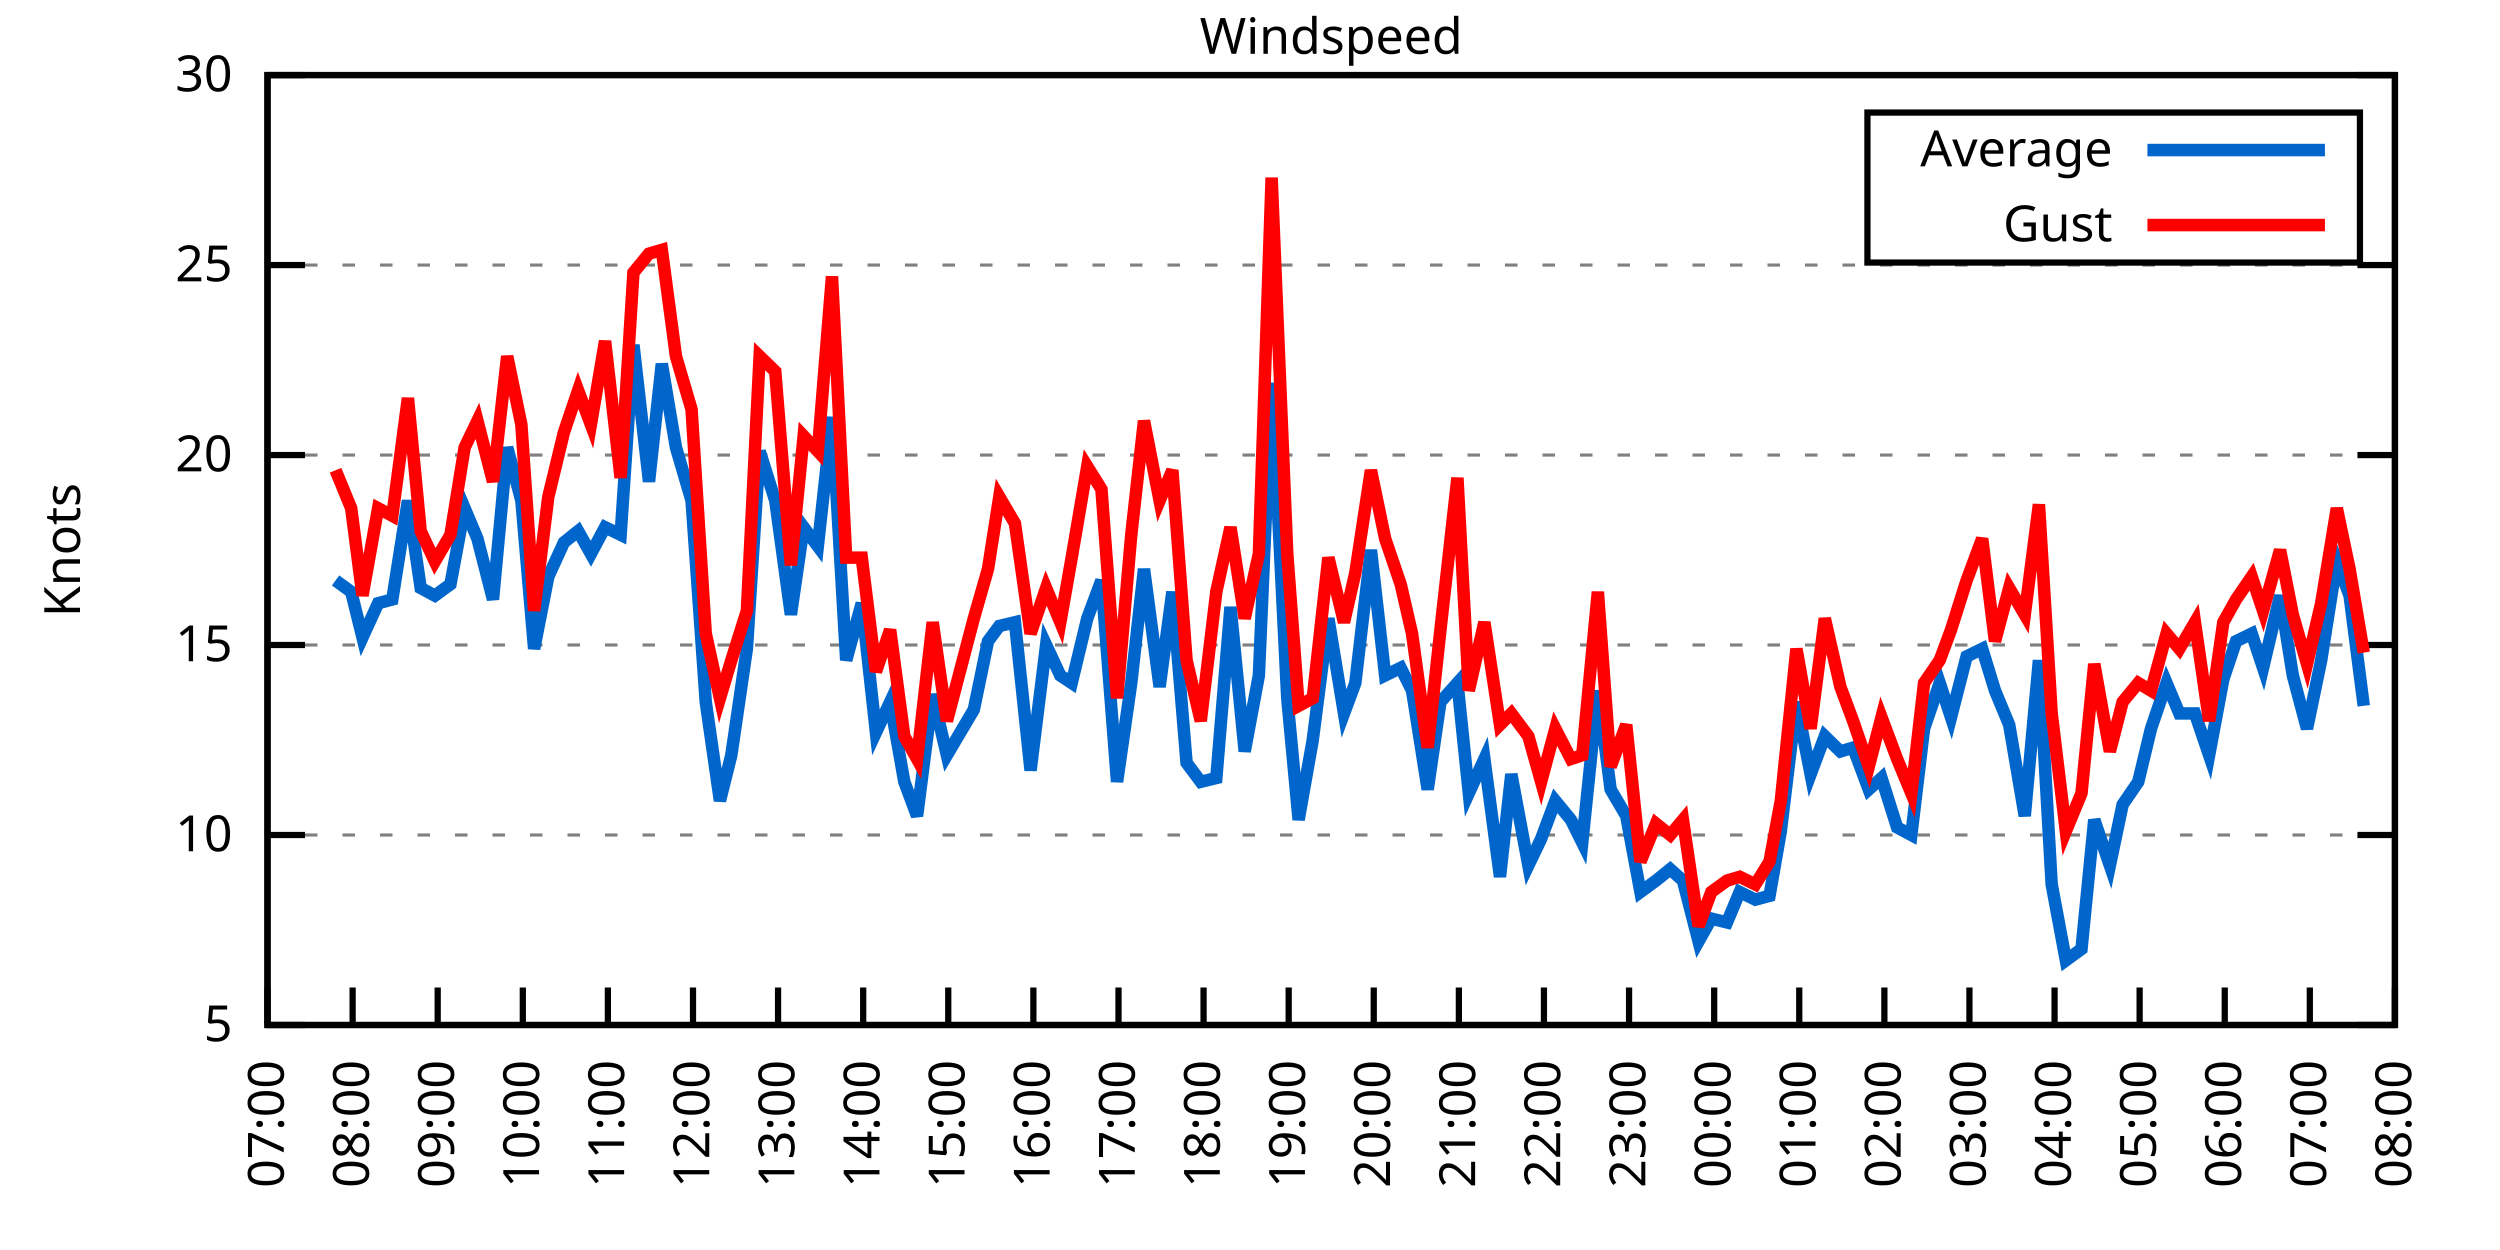
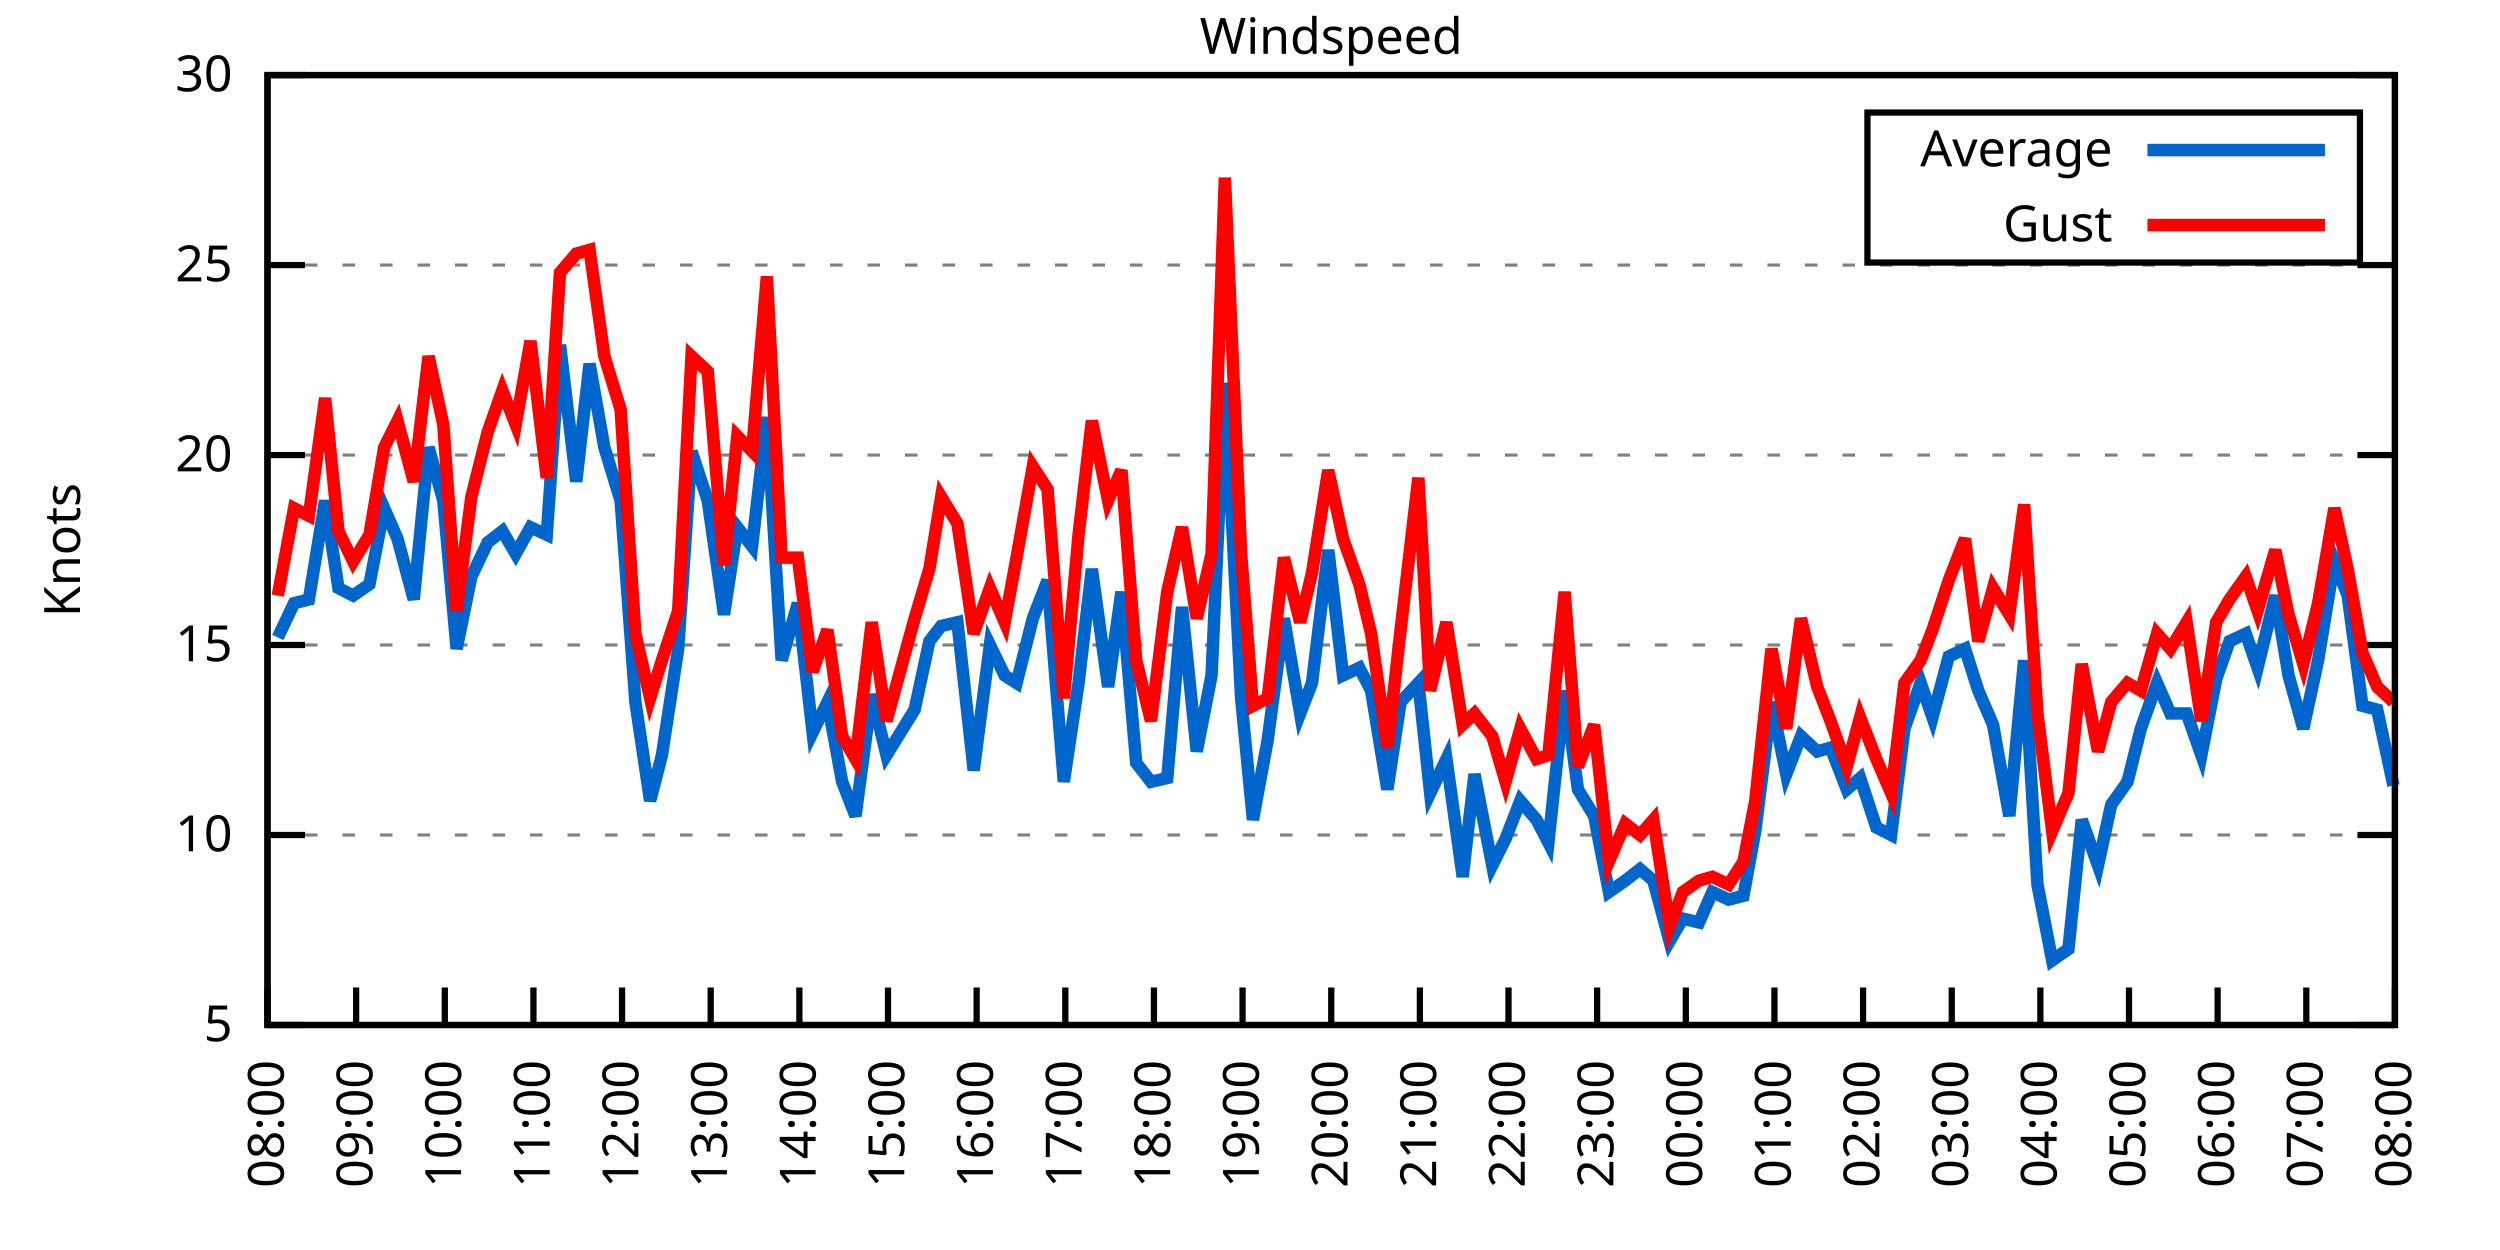
<svg xmlns="http://www.w3.org/2000/svg" xmlns:xlink="http://www.w3.org/1999/xlink" width="400" height="200" viewBox="0 0 400 200">
  <g id="gnuplot_canvas">
    <rect x="0" y="0" width="400" height="200" fill="none" />
    <defs>
      <circle id="gpDot" r="0.5" stroke-width="0.5" stroke="currentColor" />
      <path id="gpPt0" stroke-width="0.333" stroke="currentColor" d="M-1,0 h2 M0,-1 v2" />
      <path id="gpPt1" stroke-width="0.333" stroke="currentColor" d="M-1,-1 L1,1 M1,-1 L-1,1" />
      <path id="gpPt2" stroke-width="0.333" stroke="currentColor" d="M-1,0 L1,0 M0,-1 L0,1 M-1,-1 L1,1 M-1,1 L1,-1" />
      <rect id="gpPt3" stroke-width="0.333" stroke="currentColor" x="-1" y="-1" width="2" height="2" />
      <rect id="gpPt4" stroke-width="0.333" stroke="currentColor" fill="currentColor" x="-1" y="-1" width="2" height="2" />
      <circle id="gpPt5" stroke-width="0.333" stroke="currentColor" cx="0" cy="0" r="1" />
      <use xlink:href="#gpPt5" id="gpPt6" fill="currentColor" stroke="none" />
      <path id="gpPt7" stroke-width="0.333" stroke="currentColor" d="M0,-1.33 L-1.33,0.67 L1.33,0.67 z" />
      <use xlink:href="#gpPt7" id="gpPt8" fill="currentColor" stroke="none" />
      <use xlink:href="#gpPt7" id="gpPt9" stroke="currentColor" transform="rotate(180)" />
      <use xlink:href="#gpPt9" id="gpPt10" fill="currentColor" stroke="none" />
      <use xlink:href="#gpPt3" id="gpPt11" stroke="currentColor" transform="rotate(45)" />
      <use xlink:href="#gpPt11" id="gpPt12" fill="currentColor" stroke="none" />
      <path id="gpPt13" stroke-width="0.333" stroke="currentColor" d="M0,1.330 L1.265,0.411 L0.782,-1.067 L-0.782,-1.076 L-1.265,0.411 z" />
      <use xlink:href="#gpPt13" id="gpPt14" fill="currentColor" stroke="none" />
      <filter id="textbox" filterUnits="objectBoundingBox" x="0" y="0" height="1" width="1">
        <feFlood flood-color="white" flood-opacity="1" result="bgnd" />
        <feComposite in="SourceGraphic" in2="bgnd" operator="atop" />
      </filter>
      <filter id="greybox" filterUnits="objectBoundingBox" x="0" y="0" height="1" width="1">
        <feFlood flood-color="lightgrey" flood-opacity="1" result="grey" />
        <feComposite in="SourceGraphic" in2="grey" operator="atop" />
      </filter>
    </defs>
    <g fill="none" color="white" stroke="currentColor" stroke-width="1.00" stroke-linecap="butt" stroke-linejoin="miter">
</g>
    <g fill="none" color="black" stroke="currentColor" stroke-width="1.00" stroke-linecap="butt" stroke-linejoin="miter">
      <g stroke="none" shape-rendering="crispEdges">
        <polygon fill="rgb(255, 255, 255)" points="42.80,164.00 383.18,164.00 383.18,12.02 42.80,12.02 " />
      </g>
    </g>
    <g fill="none" color="black" stroke="currentColor" stroke-width="1.00" stroke-linecap="butt" stroke-linejoin="miter">
</g>
    <g fill="none" color="black" stroke="black" stroke-width="0.50" stroke-linecap="butt" stroke-linejoin="miter">
</g>
    <g fill="none" color="gray" stroke="currentColor" stroke-width="0.50" stroke-linecap="butt" stroke-linejoin="miter">
      <path stroke="gray" stroke-dasharray="2,4" class="gridline" d="M42.80,164.00 L383.19,164.00  " />
    </g>
    <g fill="none" color="gray" stroke="gray" stroke-width="1.00" stroke-linecap="butt" stroke-linejoin="miter">
</g>
    <g fill="none" color="black" stroke="currentColor" stroke-width="1.00" stroke-linecap="butt" stroke-linejoin="miter">
      <path stroke="black" d="M42.80,164.00 L48.80,164.00 M383.19,164.00 L377.19,164.00  " />
      <g transform="translate(37.20,166.60)" stroke="none" fill="black" font-family="Sans" font-size="8.00" text-anchor="end">
        <text>
          <tspan font-family="Sans"> 5</tspan>
        </text>
      </g>
    </g>
    <g fill="none" color="black" stroke="currentColor" stroke-width="1.00" stroke-linecap="butt" stroke-linejoin="miter">
</g>
    <g fill="none" color="black" stroke="black" stroke-width="0.50" stroke-linecap="butt" stroke-linejoin="miter">
</g>
    <g fill="none" color="gray" stroke="currentColor" stroke-width="0.50" stroke-linecap="butt" stroke-linejoin="miter">
      <path stroke="gray" stroke-dasharray="2,4" class="gridline" d="M42.80,133.60 L383.19,133.60  " />
    </g>
    <g fill="none" color="gray" stroke="gray" stroke-width="1.00" stroke-linecap="butt" stroke-linejoin="miter">
</g>
    <g fill="none" color="black" stroke="currentColor" stroke-width="1.00" stroke-linecap="butt" stroke-linejoin="miter">
      <path stroke="black" d="M42.80,133.60 L48.80,133.60 M383.19,133.60 L377.19,133.60  " />
      <g transform="translate(37.20,136.20)" stroke="none" fill="black" font-family="Sans" font-size="8.00" text-anchor="end">
        <text>
          <tspan font-family="Sans"> 10</tspan>
        </text>
      </g>
    </g>
    <g fill="none" color="black" stroke="currentColor" stroke-width="1.00" stroke-linecap="butt" stroke-linejoin="miter">
</g>
    <g fill="none" color="black" stroke="black" stroke-width="0.50" stroke-linecap="butt" stroke-linejoin="miter">
</g>
    <g fill="none" color="gray" stroke="currentColor" stroke-width="0.50" stroke-linecap="butt" stroke-linejoin="miter">
      <path stroke="gray" stroke-dasharray="2,4" class="gridline" d="M42.80,103.20 L383.19,103.20  " />
    </g>
    <g fill="none" color="gray" stroke="gray" stroke-width="1.00" stroke-linecap="butt" stroke-linejoin="miter">
</g>
    <g fill="none" color="black" stroke="currentColor" stroke-width="1.00" stroke-linecap="butt" stroke-linejoin="miter">
      <path stroke="black" d="M42.80,103.20 L48.80,103.20 M383.19,103.20 L377.19,103.20  " />
      <g transform="translate(37.20,105.80)" stroke="none" fill="black" font-family="Sans" font-size="8.00" text-anchor="end">
        <text>
          <tspan font-family="Sans"> 15</tspan>
        </text>
      </g>
    </g>
    <g fill="none" color="black" stroke="currentColor" stroke-width="1.00" stroke-linecap="butt" stroke-linejoin="miter">
</g>
    <g fill="none" color="black" stroke="black" stroke-width="0.50" stroke-linecap="butt" stroke-linejoin="miter">
</g>
    <g fill="none" color="gray" stroke="currentColor" stroke-width="0.50" stroke-linecap="butt" stroke-linejoin="miter">
      <path stroke="gray" stroke-dasharray="2,4" class="gridline" d="M42.80,72.81 L383.19,72.81  " />
    </g>
    <g fill="none" color="gray" stroke="gray" stroke-width="1.00" stroke-linecap="butt" stroke-linejoin="miter">
</g>
    <g fill="none" color="black" stroke="currentColor" stroke-width="1.00" stroke-linecap="butt" stroke-linejoin="miter">
      <path stroke="black" d="M42.80,72.81 L48.80,72.81 M383.19,72.81 L377.19,72.81  " />
      <g transform="translate(37.20,75.41)" stroke="none" fill="black" font-family="Sans" font-size="8.00" text-anchor="end">
        <text>
          <tspan font-family="Sans"> 20</tspan>
        </text>
      </g>
    </g>
    <g fill="none" color="black" stroke="currentColor" stroke-width="1.00" stroke-linecap="butt" stroke-linejoin="miter">
</g>
    <g fill="none" color="black" stroke="black" stroke-width="0.50" stroke-linecap="butt" stroke-linejoin="miter">
</g>
    <g fill="none" color="gray" stroke="currentColor" stroke-width="0.50" stroke-linecap="butt" stroke-linejoin="miter">
      <path stroke="gray" stroke-dasharray="2,4" class="gridline" d="M42.80,42.41 L383.19,42.41  " />
    </g>
    <g fill="none" color="gray" stroke="gray" stroke-width="1.00" stroke-linecap="butt" stroke-linejoin="miter">
</g>
    <g fill="none" color="black" stroke="currentColor" stroke-width="1.00" stroke-linecap="butt" stroke-linejoin="miter">
      <path stroke="black" d="M42.80,42.41 L48.80,42.41 M383.19,42.41 L377.19,42.41  " />
      <g transform="translate(37.20,45.01)" stroke="none" fill="black" font-family="Sans" font-size="8.00" text-anchor="end">
        <text>
          <tspan font-family="Sans"> 25</tspan>
        </text>
      </g>
    </g>
    <g fill="none" color="black" stroke="currentColor" stroke-width="1.00" stroke-linecap="butt" stroke-linejoin="miter">
</g>
    <g fill="none" color="black" stroke="black" stroke-width="0.50" stroke-linecap="butt" stroke-linejoin="miter">
</g>
    <g fill="none" color="gray" stroke="currentColor" stroke-width="0.50" stroke-linecap="butt" stroke-linejoin="miter">
      <path stroke="gray" stroke-dasharray="2,4" class="gridline" d="M42.80,12.01 L383.19,12.01  " />
    </g>
    <g fill="none" color="gray" stroke="gray" stroke-width="1.00" stroke-linecap="butt" stroke-linejoin="miter">
</g>
    <g fill="none" color="black" stroke="currentColor" stroke-width="1.00" stroke-linecap="butt" stroke-linejoin="miter">
      <path stroke="black" d="M42.80,12.01 L48.80,12.01 M383.19,12.01 L377.19,12.01  " />
      <g transform="translate(37.20,14.61)" stroke="none" fill="black" font-family="Sans" font-size="8.00" text-anchor="end">
        <text>
          <tspan font-family="Sans"> 30</tspan>
        </text>
      </g>
    </g>
    <g fill="none" color="black" stroke="currentColor" stroke-width="1.00" stroke-linecap="butt" stroke-linejoin="miter">
      <path stroke="black" d="M42.80,164.00 L42.80,158.00  " />
      <g transform="translate(45.40,169.60) rotate(270.00)" stroke="none" fill="black" font-family="Sans" font-size="8.00" text-anchor="end">
        <text>
-           <tspan font-family="Sans">07:00</tspan>
-         </text>
-       </g>
-     </g>
-     <g fill="none" color="black" stroke="currentColor" stroke-width="1.00" stroke-linecap="butt" stroke-linejoin="miter">
-       <path stroke="black" d="M56.42,164.00 L56.42,158.00  " />
-       <g transform="translate(59.02,169.60) rotate(270.00)" stroke="none" fill="black" font-family="Sans" font-size="8.00" text-anchor="end">
-         <text>
          <tspan font-family="Sans">08:00</tspan>
        </text>
      </g>
    </g>
    <g fill="none" color="black" stroke="currentColor" stroke-width="1.00" stroke-linecap="butt" stroke-linejoin="miter">
-       <path stroke="black" d="M70.03,164.00 L70.03,158.00  " />
-       <g transform="translate(72.63,169.60) rotate(270.00)" stroke="none" fill="black" font-family="Sans" font-size="8.00" text-anchor="end">
+       <path stroke="black" d="M56.98,164.00 L56.98,158.00  " />
+       <g transform="translate(59.58,169.60) rotate(270.00)" stroke="none" fill="black" font-family="Sans" font-size="8.00" text-anchor="end">
        <text>
          <tspan font-family="Sans">09:00</tspan>
        </text>
      </g>
    </g>
    <g fill="none" color="black" stroke="currentColor" stroke-width="1.00" stroke-linecap="butt" stroke-linejoin="miter">
-       <path stroke="black" d="M83.65,164.00 L83.65,158.00  " />
-       <g transform="translate(86.25,169.60) rotate(270.00)" stroke="none" fill="black" font-family="Sans" font-size="8.00" text-anchor="end">
+       <path stroke="black" d="M71.17,164.00 L71.17,158.00  " />
+       <g transform="translate(73.77,169.60) rotate(270.00)" stroke="none" fill="black" font-family="Sans" font-size="8.00" text-anchor="end">
        <text>
          <tspan font-family="Sans">10:00</tspan>
        </text>
      </g>
    </g>
    <g fill="none" color="black" stroke="currentColor" stroke-width="1.00" stroke-linecap="butt" stroke-linejoin="miter">
-       <path stroke="black" d="M97.26,164.00 L97.26,158.00  " />
-       <g transform="translate(99.86,169.60) rotate(270.00)" stroke="none" fill="black" font-family="Sans" font-size="8.00" text-anchor="end">
+       <path stroke="black" d="M85.35,164.00 L85.35,158.00  " />
+       <g transform="translate(87.95,169.60) rotate(270.00)" stroke="none" fill="black" font-family="Sans" font-size="8.00" text-anchor="end">
        <text>
          <tspan font-family="Sans">11:00</tspan>
        </text>
      </g>
    </g>
    <g fill="none" color="black" stroke="currentColor" stroke-width="1.00" stroke-linecap="butt" stroke-linejoin="miter">
-       <path stroke="black" d="M110.88,164.00 L110.88,158.00  " />
-       <g transform="translate(113.48,169.60) rotate(270.00)" stroke="none" fill="black" font-family="Sans" font-size="8.00" text-anchor="end">
+       <path stroke="black" d="M99.53,164.00 L99.53,158.00  " />
+       <g transform="translate(102.13,169.60) rotate(270.00)" stroke="none" fill="black" font-family="Sans" font-size="8.00" text-anchor="end">
        <text>
          <tspan font-family="Sans">12:00</tspan>
        </text>
      </g>
    </g>
    <g fill="none" color="black" stroke="currentColor" stroke-width="1.00" stroke-linecap="butt" stroke-linejoin="miter">
-       <path stroke="black" d="M124.49,164.00 L124.49,158.00  " />
-       <g transform="translate(127.09,169.60) rotate(270.00)" stroke="none" fill="black" font-family="Sans" font-size="8.00" text-anchor="end">
+       <path stroke="black" d="M113.71,164.00 L113.71,158.00  " />
+       <g transform="translate(116.31,169.60) rotate(270.00)" stroke="none" fill="black" font-family="Sans" font-size="8.00" text-anchor="end">
        <text>
          <tspan font-family="Sans">13:00</tspan>
        </text>
      </g>
    </g>
    <g fill="none" color="black" stroke="currentColor" stroke-width="1.00" stroke-linecap="butt" stroke-linejoin="miter">
-       <path stroke="black" d="M138.11,164.00 L138.11,158.00  " />
-       <g transform="translate(140.71,169.60) rotate(270.00)" stroke="none" fill="black" font-family="Sans" font-size="8.00" text-anchor="end">
+       <path stroke="black" d="M127.90,164.00 L127.90,158.00  " />
+       <g transform="translate(130.50,169.60) rotate(270.00)" stroke="none" fill="black" font-family="Sans" font-size="8.00" text-anchor="end">
        <text>
          <tspan font-family="Sans">14:00</tspan>
        </text>
      </g>
    </g>
    <g fill="none" color="black" stroke="currentColor" stroke-width="1.00" stroke-linecap="butt" stroke-linejoin="miter">
-       <path stroke="black" d="M151.72,164.00 L151.72,158.00  " />
-       <g transform="translate(154.32,169.60) rotate(270.00)" stroke="none" fill="black" font-family="Sans" font-size="8.00" text-anchor="end">
+       <path stroke="black" d="M142.08,164.00 L142.08,158.00  " />
+       <g transform="translate(144.68,169.60) rotate(270.00)" stroke="none" fill="black" font-family="Sans" font-size="8.00" text-anchor="end">
        <text>
          <tspan font-family="Sans">15:00</tspan>
        </text>
      </g>
    </g>
    <g fill="none" color="black" stroke="currentColor" stroke-width="1.00" stroke-linecap="butt" stroke-linejoin="miter">
-       <path stroke="black" d="M165.34,164.00 L165.34,158.00  " />
-       <g transform="translate(167.94,169.60) rotate(270.00)" stroke="none" fill="black" font-family="Sans" font-size="8.00" text-anchor="end">
+       <path stroke="black" d="M156.26,164.00 L156.26,158.00  " />
+       <g transform="translate(158.86,169.60) rotate(270.00)" stroke="none" fill="black" font-family="Sans" font-size="8.00" text-anchor="end">
        <text>
          <tspan font-family="Sans">16:00</tspan>
        </text>
      </g>
    </g>
    <g fill="none" color="black" stroke="currentColor" stroke-width="1.00" stroke-linecap="butt" stroke-linejoin="miter">
-       <path stroke="black" d="M178.96,164.00 L178.96,158.00  " />
-       <g transform="translate(181.56,169.60) rotate(270.00)" stroke="none" fill="black" font-family="Sans" font-size="8.00" text-anchor="end">
+       <path stroke="black" d="M170.45,164.00 L170.45,158.00  " />
+       <g transform="translate(173.05,169.60) rotate(270.00)" stroke="none" fill="black" font-family="Sans" font-size="8.00" text-anchor="end">
        <text>
          <tspan font-family="Sans">17:00</tspan>
        </text>
      </g>
    </g>
    <g fill="none" color="black" stroke="currentColor" stroke-width="1.00" stroke-linecap="butt" stroke-linejoin="miter">
-       <path stroke="black" d="M192.57,164.00 L192.57,158.00  " />
-       <g transform="translate(195.17,169.60) rotate(270.00)" stroke="none" fill="black" font-family="Sans" font-size="8.00" text-anchor="end">
+       <path stroke="black" d="M184.63,164.00 L184.63,158.00  " />
+       <g transform="translate(187.23,169.60) rotate(270.00)" stroke="none" fill="black" font-family="Sans" font-size="8.00" text-anchor="end">
        <text>
          <tspan font-family="Sans">18:00</tspan>
        </text>
      </g>
    </g>
    <g fill="none" color="black" stroke="currentColor" stroke-width="1.00" stroke-linecap="butt" stroke-linejoin="miter">
-       <path stroke="black" d="M206.19,164.00 L206.19,158.00  " />
-       <g transform="translate(208.79,169.60) rotate(270.00)" stroke="none" fill="black" font-family="Sans" font-size="8.00" text-anchor="end">
+       <path stroke="black" d="M198.81,164.00 L198.81,158.00  " />
+       <g transform="translate(201.41,169.60) rotate(270.00)" stroke="none" fill="black" font-family="Sans" font-size="8.00" text-anchor="end">
        <text>
          <tspan font-family="Sans">19:00</tspan>
        </text>
      </g>
    </g>
    <g fill="none" color="black" stroke="currentColor" stroke-width="1.00" stroke-linecap="butt" stroke-linejoin="miter">
-       <path stroke="black" d="M219.80,164.00 L219.80,158.00  " />
-       <g transform="translate(222.40,169.60) rotate(270.00)" stroke="none" fill="black" font-family="Sans" font-size="8.00" text-anchor="end">
+       <path stroke="black" d="M213.00,164.00 L213.00,158.00  " />
+       <g transform="translate(215.60,169.60) rotate(270.00)" stroke="none" fill="black" font-family="Sans" font-size="8.00" text-anchor="end">
        <text>
          <tspan font-family="Sans">20:00</tspan>
        </text>
      </g>
    </g>
    <g fill="none" color="black" stroke="currentColor" stroke-width="1.00" stroke-linecap="butt" stroke-linejoin="miter">
-       <path stroke="black" d="M233.42,164.00 L233.42,158.00  " />
-       <g transform="translate(236.02,169.60) rotate(270.00)" stroke="none" fill="black" font-family="Sans" font-size="8.00" text-anchor="end">
+       <path stroke="black" d="M227.18,164.00 L227.18,158.00  " />
+       <g transform="translate(229.78,169.60) rotate(270.00)" stroke="none" fill="black" font-family="Sans" font-size="8.00" text-anchor="end">
        <text>
          <tspan font-family="Sans">21:00</tspan>
        </text>
      </g>
    </g>
    <g fill="none" color="black" stroke="currentColor" stroke-width="1.00" stroke-linecap="butt" stroke-linejoin="miter">
-       <path stroke="black" d="M247.03,164.00 L247.03,158.00  " />
-       <g transform="translate(249.63,169.60) rotate(270.00)" stroke="none" fill="black" font-family="Sans" font-size="8.00" text-anchor="end">
+       <path stroke="black" d="M241.36,164.00 L241.36,158.00  " />
+       <g transform="translate(243.96,169.60) rotate(270.00)" stroke="none" fill="black" font-family="Sans" font-size="8.00" text-anchor="end">
        <text>
          <tspan font-family="Sans">22:00</tspan>
        </text>
      </g>
    </g>
    <g fill="none" color="black" stroke="currentColor" stroke-width="1.00" stroke-linecap="butt" stroke-linejoin="miter">
-       <path stroke="black" d="M260.65,164.00 L260.65,158.00  " />
-       <g transform="translate(263.25,169.60) rotate(270.00)" stroke="none" fill="black" font-family="Sans" font-size="8.00" text-anchor="end">
+       <path stroke="black" d="M255.54,164.00 L255.54,158.00  " />
+       <g transform="translate(258.14,169.60) rotate(270.00)" stroke="none" fill="black" font-family="Sans" font-size="8.00" text-anchor="end">
        <text>
          <tspan font-family="Sans">23:00</tspan>
        </text>
      </g>
    </g>
    <g fill="none" color="black" stroke="currentColor" stroke-width="1.00" stroke-linecap="butt" stroke-linejoin="miter">
-       <path stroke="black" d="M274.27,164.00 L274.27,158.00  " />
-       <g transform="translate(276.87,169.60) rotate(270.00)" stroke="none" fill="black" font-family="Sans" font-size="8.00" text-anchor="end">
+       <path stroke="black" d="M269.73,164.00 L269.73,158.00  " />
+       <g transform="translate(272.33,169.60) rotate(270.00)" stroke="none" fill="black" font-family="Sans" font-size="8.00" text-anchor="end">
        <text>
          <tspan font-family="Sans">00:00</tspan>
        </text>
      </g>
    </g>
    <g fill="none" color="black" stroke="currentColor" stroke-width="1.00" stroke-linecap="butt" stroke-linejoin="miter">
-       <path stroke="black" d="M287.88,164.00 L287.88,158.00  " />
-       <g transform="translate(290.48,169.60) rotate(270.00)" stroke="none" fill="black" font-family="Sans" font-size="8.00" text-anchor="end">
+       <path stroke="black" d="M283.91,164.00 L283.91,158.00  " />
+       <g transform="translate(286.51,169.60) rotate(270.00)" stroke="none" fill="black" font-family="Sans" font-size="8.00" text-anchor="end">
        <text>
          <tspan font-family="Sans">01:00</tspan>
        </text>
      </g>
    </g>
    <g fill="none" color="black" stroke="currentColor" stroke-width="1.00" stroke-linecap="butt" stroke-linejoin="miter">
-       <path stroke="black" d="M301.50,164.00 L301.50,158.00  " />
-       <g transform="translate(304.10,169.60) rotate(270.00)" stroke="none" fill="black" font-family="Sans" font-size="8.00" text-anchor="end">
+       <path stroke="black" d="M298.09,164.00 L298.09,158.00  " />
+       <g transform="translate(300.69,169.60) rotate(270.00)" stroke="none" fill="black" font-family="Sans" font-size="8.00" text-anchor="end">
        <text>
          <tspan font-family="Sans">02:00</tspan>
        </text>
      </g>
    </g>
    <g fill="none" color="black" stroke="currentColor" stroke-width="1.00" stroke-linecap="butt" stroke-linejoin="miter">
-       <path stroke="black" d="M315.11,164.00 L315.11,158.00  " />
-       <g transform="translate(317.71,169.60) rotate(270.00)" stroke="none" fill="black" font-family="Sans" font-size="8.00" text-anchor="end">
+       <path stroke="black" d="M312.28,164.00 L312.28,158.00  " />
+       <g transform="translate(314.88,169.60) rotate(270.00)" stroke="none" fill="black" font-family="Sans" font-size="8.00" text-anchor="end">
        <text>
          <tspan font-family="Sans">03:00</tspan>
        </text>
      </g>
    </g>
    <g fill="none" color="black" stroke="currentColor" stroke-width="1.00" stroke-linecap="butt" stroke-linejoin="miter">
-       <path stroke="black" d="M328.73,164.00 L328.73,158.00  " />
-       <g transform="translate(331.33,169.60) rotate(270.00)" stroke="none" fill="black" font-family="Sans" font-size="8.00" text-anchor="end">
+       <path stroke="black" d="M326.46,164.00 L326.46,158.00  " />
+       <g transform="translate(329.06,169.60) rotate(270.00)" stroke="none" fill="black" font-family="Sans" font-size="8.00" text-anchor="end">
        <text>
          <tspan font-family="Sans">04:00</tspan>
        </text>
      </g>
    </g>
    <g fill="none" color="black" stroke="currentColor" stroke-width="1.00" stroke-linecap="butt" stroke-linejoin="miter">
-       <path stroke="black" d="M342.34,164.00 L342.34,158.00  " />
-       <g transform="translate(344.94,169.60) rotate(270.00)" stroke="none" fill="black" font-family="Sans" font-size="8.00" text-anchor="end">
+       <path stroke="black" d="M340.64,164.00 L340.64,158.00  " />
+       <g transform="translate(343.24,169.60) rotate(270.00)" stroke="none" fill="black" font-family="Sans" font-size="8.00" text-anchor="end">
        <text>
          <tspan font-family="Sans">05:00</tspan>
        </text>
      </g>
    </g>
    <g fill="none" color="black" stroke="currentColor" stroke-width="1.00" stroke-linecap="butt" stroke-linejoin="miter">
-       <path stroke="black" d="M355.96,164.00 L355.96,158.00  " />
-       <g transform="translate(358.56,169.60) rotate(270.00)" stroke="none" fill="black" font-family="Sans" font-size="8.00" text-anchor="end">
+       <path stroke="black" d="M354.82,164.00 L354.82,158.00  " />
+       <g transform="translate(357.42,169.60) rotate(270.00)" stroke="none" fill="black" font-family="Sans" font-size="8.00" text-anchor="end">
        <text>
          <tspan font-family="Sans">06:00</tspan>
        </text>
      </g>
    </g>
    <g fill="none" color="black" stroke="currentColor" stroke-width="1.00" stroke-linecap="butt" stroke-linejoin="miter">
-       <path stroke="black" d="M369.57,164.00 L369.57,158.00  " />
-       <g transform="translate(372.17,169.60) rotate(270.00)" stroke="none" fill="black" font-family="Sans" font-size="8.00" text-anchor="end">
+       <path stroke="black" d="M369.01,164.00 L369.01,158.00  " />
+       <g transform="translate(371.61,169.60) rotate(270.00)" stroke="none" fill="black" font-family="Sans" font-size="8.00" text-anchor="end">
        <text>
          <tspan font-family="Sans">07:00</tspan>
        </text>
      </g>
    </g>
    <g fill="none" color="black" stroke="currentColor" stroke-width="1.00" stroke-linecap="butt" stroke-linejoin="miter">
      <path stroke="black" d="M383.19,164.00 L383.19,158.00  " />
      <g transform="translate(385.79,169.60) rotate(270.00)" stroke="none" fill="black" font-family="Sans" font-size="8.00" text-anchor="end">
        <text>
          <tspan font-family="Sans">08:00</tspan>
        </text>
      </g>
    </g>
    <g fill="none" color="black" stroke="currentColor" stroke-width="1.00" stroke-linecap="butt" stroke-linejoin="miter">
</g>
    <g fill="none" color="black" stroke="currentColor" stroke-width="1.00" stroke-linecap="butt" stroke-linejoin="miter">
      <path stroke="black" d="M42.80,12.01 L42.80,164.00 L383.19,164.00 L383.19,12.01 L42.80,12.01 Z  " />
    </g>
    <g fill="none" color="black" stroke="currentColor" stroke-width="1.00" stroke-linecap="butt" stroke-linejoin="miter">
</g>
    <g fill="none" color="black" stroke="currentColor" stroke-width="1.00" stroke-linecap="butt" stroke-linejoin="miter">
      <path stroke="black" d="M298.79,42.01 L298.79,18.01 L377.59,18.01 L377.59,42.01 L298.79,42.01 Z  " />
    </g>
    <g id="Windspeed_plot_1">
      <g fill="none" color="white" stroke="black" stroke-width="2.00" stroke-linecap="butt" stroke-linejoin="miter">
</g>
      <g fill="none" color="black" stroke="currentColor" stroke-width="2.00" stroke-linecap="butt" stroke-linejoin="miter">
        <g transform="translate(337.99,26.61)" stroke="none" fill="black" font-family="Sans" font-size="8.00" text-anchor="end">
          <text>
            <tspan font-family="Sans">Average</tspan>
          </text>
        </g>
      </g>
      <g fill="none" color="black" stroke="currentColor" stroke-width="2.00" stroke-linecap="butt" stroke-linejoin="miter">
-         <path stroke="rgb(  0, 102, 204)" d="M343.59,24.01 L371.99,24.01 M53.69,92.87 L56.19,94.69 L58.00,101.99 L60.50,96.52 L62.77,95.91 L65.27,80.10   L67.31,94.08 L69.58,95.30 L72.07,93.48 L74.34,81.32 L76.39,86.18 L78.88,95.91 L81.15,71.59 L83.42,80.10   L85.46,103.81 L87.73,92.26 L90.23,86.79 L92.50,84.97 L94.54,88.61 L96.81,84.36 L99.30,85.57 L101.35,55.18   L103.84,77.06 L105.89,58.21 L108.15,71.59 L110.65,80.10 L112.92,112.32 L115.19,128.13 L117.01,120.83 L119.50,103.81   L121.54,72.20 L124.04,80.10 L126.54,98.34 L128.58,84.36 L130.85,87.40 L133.12,66.73 L135.39,105.64 L137.88,96.52   L140.15,117.19 L142.42,112.32 L144.69,125.09 L146.73,130.56 L149.23,111.11 L151.50,120.83 L155.81,113.54 L158.08,102.60   L159.89,100.16 L162.39,99.56 L164.89,123.27 L167.38,103.20 L169.65,108.07 L171.47,109.28 L173.96,98.95 L176.23,92.87   L178.73,125.09 L181.00,109.28 L183.04,91.04 L185.54,109.89 L187.58,94.69 L189.85,122.05 L192.12,125.09 L194.61,124.48   L196.88,97.12 L199.15,120.23 L201.42,108.07 L203.46,61.25 L205.96,111.72 L207.78,131.17 L210.04,118.40 L212.54,98.95   L215.04,114.15 L216.85,109.28 L219.35,88.00 L221.62,108.07 L224.11,106.85 L225.93,110.50 L228.43,126.31 L230.47,112.32   L233.19,109.28 L235.01,126.91 L237.50,121.44 L240.00,140.29 L241.81,123.87 L244.54,138.47 L246.58,134.21 L248.85,128.13   L251.35,131.17 L253.16,134.82 L255.66,110.50 L257.70,126.31 L260.20,130.56 L262.47,142.72 L264.96,140.90 L267.23,139.07   L269.27,140.90 L271.77,150.62 L273.81,146.98 L276.31,147.59 L278.35,142.72 L280.85,143.94 L283.12,143.33 L284.93,132.99   L287.43,112.32 L289.70,123.87 L291.97,117.80 L294.46,120.23 L296.50,119.62 L299.00,126.31 L301.04,124.48 L303.54,132.39   L305.81,133.60 L307.85,116.58 L310.35,109.28 L312.16,114.76 L314.66,105.03 L317.15,103.81 L319.20,110.50 L321.47,115.97   L323.96,130.56 L326.23,105.64 L328.27,141.51 L330.54,153.66 L333.04,151.84 L335.08,131.17 L337.58,138.47 L339.62,128.74   L342.12,125.09 L344.16,116.58 L346.65,109.28 L348.70,114.15 L351.19,114.15 L353.46,120.83 L355.73,108.68 L357.77,102.60   L360.27,101.38 L362.09,106.85 L364.81,95.30 L366.85,108.07 L369.12,116.58 L371.39,105.64 L373.89,89.83 L375.93,95.30   L378.20,112.93  " />
+         <path stroke="rgb(  0, 102, 204)" d="M343.59,24.01 L371.99,24.01 M44.45,101.99 L47.05,96.52 L49.42,95.91 L52.02,80.10 L54.15,94.08 L56.51,95.30   L59.11,93.48 L61.47,81.32 L63.60,86.18 L66.20,95.91 L68.57,71.59 L70.93,80.10 L73.06,103.81 L75.42,92.26   L78.02,86.79 L80.38,84.97 L82.51,88.61 L84.88,84.36 L87.48,85.57 L89.60,55.18 L92.20,77.06 L94.33,58.21   L96.70,71.59 L99.30,80.10 L101.66,112.32 L104.02,128.13 L105.91,120.83 L108.51,103.81 L110.64,72.20 L113.24,80.10   L115.84,98.34 L117.97,84.36 L120.33,87.40 L122.70,66.73 L125.06,105.64 L127.66,96.52 L130.02,117.19 L132.39,112.32   L134.75,125.09 L136.88,130.56 L139.48,111.11 L141.84,120.83 L146.34,113.54 L148.70,102.60 L150.59,100.16 L153.19,99.56   L155.79,123.27 L158.39,103.20 L160.75,108.07 L162.65,109.28 L165.25,98.95 L167.61,92.87 L170.21,125.09 L172.57,109.28   L174.70,91.04 L177.30,109.89 L179.43,94.69 L181.79,122.05 L184.16,125.09 L186.76,124.48 L189.12,97.12 L191.48,120.23   L193.85,108.07 L195.98,61.25 L198.58,111.72 L200.47,131.17 L202.83,118.40 L205.43,98.95 L208.03,114.15 L209.92,109.28   L212.52,88.00 L214.89,108.07 L217.49,106.85 L219.38,110.50 L221.98,126.31 L224.10,112.32 L226.94,109.28 L228.83,126.91   L231.43,121.44 L234.03,140.29 L235.92,123.87 L238.76,138.47 L240.89,134.21 L243.25,128.13 L245.85,131.17 L247.74,134.82   L250.34,110.50 L252.47,126.31 L255.07,130.56 L257.43,142.72 L260.04,140.90 L262.40,139.07 L264.53,140.90 L267.13,150.62   L269.25,146.98 L271.85,147.59 L273.98,142.72 L276.58,143.94 L278.95,143.33 L280.84,132.99 L283.44,112.32 L285.80,123.87   L288.16,117.80 L290.76,120.23 L292.89,119.62 L295.49,126.31 L297.62,124.48 L300.22,132.39 L302.58,133.60 L304.71,116.58   L307.31,109.28 L309.20,114.76 L311.80,105.03 L314.40,103.81 L316.53,110.50 L318.89,115.97 L321.49,130.56 L323.86,105.64   L325.99,141.51 L328.35,153.66 L330.95,151.84 L333.08,131.17 L335.68,138.47 L337.80,128.74 L340.40,125.09 L342.53,116.58   L345.13,109.28 L347.26,114.15 L349.86,114.15 L352.22,120.83 L354.59,108.68 L356.72,102.60 L359.32,101.38 L361.21,106.85   L364.04,95.30 L366.17,108.07 L368.53,116.58 L370.90,105.64 L373.50,89.83 L375.63,95.30 L377.99,112.93 L380.35,113.54   L382.95,125.70  " />
      </g>
    </g>
    <g id="Windspeed_plot_2">
      <g fill="none" color="black" stroke="currentColor" stroke-width="2.00" stroke-linecap="butt" stroke-linejoin="miter">
        <g transform="translate(337.99,38.61)" stroke="none" fill="black" font-family="Sans" font-size="8.00" text-anchor="end">
          <text>
            <tspan font-family="Sans">Gust</tspan>
          </text>
        </g>
      </g>
      <g fill="none" color="black" stroke="currentColor" stroke-width="2.00" stroke-linecap="butt" stroke-linejoin="miter">
-         <path stroke="rgb(255,   0,   0)" d="M343.59,36.01 L371.99,36.01 M53.69,75.24 L56.19,81.32 L58.00,95.30 L60.50,81.32 L62.77,82.53 L65.27,63.69   L67.31,84.97 L69.58,89.83 L72.07,85.57 L74.34,71.59 L76.39,67.33 L78.88,77.06 L81.15,57.00 L83.42,67.94   L85.46,97.73 L87.73,79.49 L90.23,69.16 L92.50,62.47 L94.54,67.94 L96.81,54.57 L99.30,76.45 L101.35,43.62   L103.84,40.58 L105.89,39.98 L108.15,57.00 L110.65,65.51 L112.92,101.38 L115.19,111.72 L117.01,105.64 L119.50,97.73   L121.54,57.00 L124.04,59.43 L126.54,90.44 L128.58,69.77 L130.85,72.20 L133.12,44.23 L135.39,89.22 L137.88,89.22   L140.15,107.46 L142.42,100.77 L144.69,117.80 L146.73,121.44 L149.23,99.56 L151.50,115.36 L155.81,98.95 L158.08,91.04   L159.89,79.49 L162.39,83.75 L164.89,101.38 L167.38,94.08 L169.65,99.56 L171.47,89.22 L173.96,74.63 L176.23,78.28   L178.73,111.72 L181.00,85.57 L183.04,67.33 L185.54,80.10 L187.58,75.24 L189.85,105.64 L192.12,115.36 L194.61,94.69   L196.88,84.36 L199.15,98.95 L201.42,88.61 L203.46,28.42 L205.96,88.61 L207.78,112.93 L210.04,111.72 L212.54,89.22   L215.04,99.56 L216.85,91.65 L219.35,75.24 L221.62,86.18 L224.11,93.48 L225.93,101.38 L228.43,119.62 L230.47,100.77   L233.19,76.45 L235.01,110.50 L237.50,99.56 L240.00,115.97 L241.81,114.15 L244.54,117.80 L246.58,125.09 L248.85,116.58   L251.35,121.44 L253.16,120.83 L255.66,94.69 L257.70,122.66 L260.20,115.97 L262.47,137.86 L264.96,131.78 L267.23,133.60   L269.27,131.17 L271.77,148.19 L273.81,142.72 L276.31,140.90 L278.35,140.29 L280.85,141.51 L283.12,137.86 L284.93,128.13   L287.43,103.81 L289.70,116.58 L291.97,98.95 L294.46,109.89 L296.50,115.36 L299.00,122.66 L301.04,114.76 L303.54,121.44   L305.81,126.91 L307.85,109.28 L310.35,105.64 L312.16,100.77 L314.66,92.87 L317.15,86.18 L319.20,102.60 L321.47,94.08   L323.96,98.34 L326.23,80.71 L328.27,114.15 L330.54,132.99 L333.04,126.91 L335.08,106.24 L337.58,120.23 L339.62,112.32   L342.12,109.28 L344.16,110.50 L346.65,101.38 L348.70,103.81 L351.19,99.56 L353.46,115.36 L355.73,99.56 L357.77,95.91   L360.27,92.26 L362.09,97.73 L364.81,88.00 L366.85,98.34 L369.12,106.24 L371.39,96.52 L373.89,81.32 L375.93,91.04   L378.20,104.42  " />
+         <path stroke="rgb(255,   0,   0)" d="M343.59,36.01 L371.99,36.01 M44.45,95.30 L47.05,81.32 L49.42,82.53 L52.02,63.69 L54.15,84.97 L56.51,89.83   L59.11,85.57 L61.47,71.59 L63.60,67.33 L66.20,77.06 L68.57,57.00 L70.93,67.94 L73.06,97.73 L75.42,79.49   L78.02,69.16 L80.38,62.47 L82.51,67.94 L84.88,54.57 L87.48,76.45 L89.60,43.62 L92.20,40.58 L94.33,39.98   L96.70,57.00 L99.30,65.51 L101.66,101.38 L104.02,111.72 L105.91,105.64 L108.51,97.73 L110.64,57.00 L113.24,59.43   L115.84,90.44 L117.97,69.77 L120.33,72.20 L122.70,44.23 L125.06,89.22 L127.66,89.22 L130.02,107.46 L132.39,100.77   L134.75,117.80 L136.88,121.44 L139.48,99.56 L141.84,115.36 L146.34,98.95 L148.70,91.04 L150.59,79.49 L153.19,83.75   L155.79,101.38 L158.39,94.08 L160.75,99.56 L162.65,89.22 L165.25,74.63 L167.61,78.28 L170.21,111.72 L172.57,85.57   L174.70,67.33 L177.30,80.10 L179.43,75.24 L181.79,105.64 L184.16,115.36 L186.76,94.69 L189.12,84.36 L191.48,98.95   L193.85,88.61 L195.98,28.42 L198.58,88.61 L200.47,112.93 L202.83,111.72 L205.43,89.22 L208.03,99.56 L209.92,91.65   L212.52,75.24 L214.89,86.18 L217.49,93.48 L219.38,101.38 L221.98,119.62 L224.10,100.77 L226.94,76.45 L228.83,110.50   L231.43,99.56 L234.03,115.97 L235.92,114.15 L238.76,117.80 L240.89,125.09 L243.25,116.58 L245.85,121.44 L247.74,120.83   L250.34,94.69 L252.47,122.66 L255.07,115.97 L257.43,137.86 L260.04,131.78 L262.40,133.60 L264.53,131.17 L267.13,148.19   L269.25,142.72 L271.85,140.90 L273.98,140.29 L276.58,141.51 L278.95,137.86 L280.84,128.13 L283.44,103.81 L285.80,116.58   L288.16,98.95 L290.76,109.89 L292.89,115.36 L295.49,122.66 L297.62,114.76 L300.22,121.44 L302.58,126.91 L304.71,109.28   L307.31,105.64 L309.20,100.77 L311.80,92.87 L314.40,86.18 L316.53,102.60 L318.89,94.08 L321.49,98.34 L323.86,80.71   L325.99,114.15 L328.35,132.99 L330.95,126.91 L333.08,106.24 L335.68,120.23 L337.80,112.32 L340.40,109.28 L342.53,110.50   L345.13,101.38 L347.26,103.81 L349.86,99.56 L352.22,115.36 L354.59,99.56 L356.72,95.91 L359.32,92.26 L361.21,97.73   L364.04,88.00 L366.17,98.34 L368.53,106.24 L370.90,96.52 L373.50,81.32 L375.63,91.04 L377.99,104.42 L380.35,109.89   L382.95,112.32  " />
      </g>
    </g>
    <g fill="none" color="black" stroke="currentColor" stroke-width="2.00" stroke-linecap="butt" stroke-linejoin="miter">
</g>
    <g fill="none" color="black" stroke="black" stroke-width="1.00" stroke-linecap="butt" stroke-linejoin="miter">
</g>
    <g fill="none" color="black" stroke="currentColor" stroke-width="1.00" stroke-linecap="butt" stroke-linejoin="miter">
      <path stroke="black" d="M42.80,12.01 L42.80,164.00 L383.19,164.00 L383.19,12.01 L42.80,12.01 Z  " />
      <g transform="translate(12.80,88.01) rotate(270.00)" stroke="none" fill="black" font-family="Sans" font-size="8.00" text-anchor="middle">
        <text>
          <tspan font-family="Sans">Knots</tspan>
        </text>
      </g>
    </g>
    <g fill="none" color="black" stroke="currentColor" stroke-width="1.00" stroke-linecap="butt" stroke-linejoin="miter">
</g>
    <g fill="none" color="black" stroke="currentColor" stroke-width="1.00" stroke-linecap="butt" stroke-linejoin="miter">
      <g transform="translate(212.99,8.61)" stroke="none" fill="black" font-family="Sans" font-size="8.00" text-anchor="middle">
        <text>
          <tspan font-family="Sans">Windspeed</tspan>
        </text>
      </g>
    </g>
    <g fill="none" color="black" stroke="currentColor" stroke-width="1.00" stroke-linecap="butt" stroke-linejoin="miter">
</g>
  </g>
</svg>
